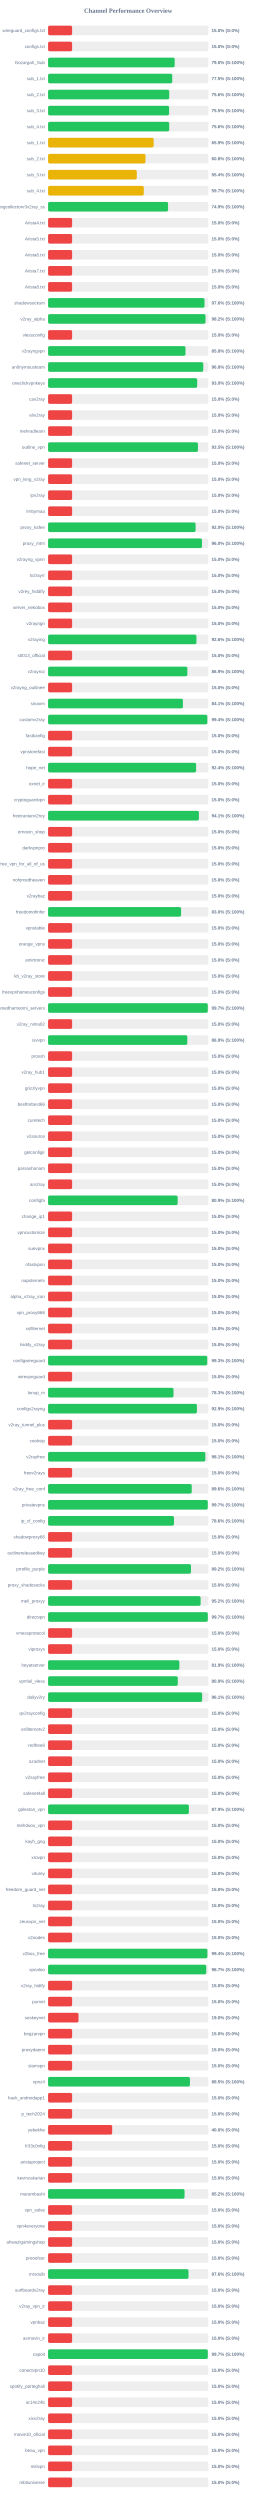
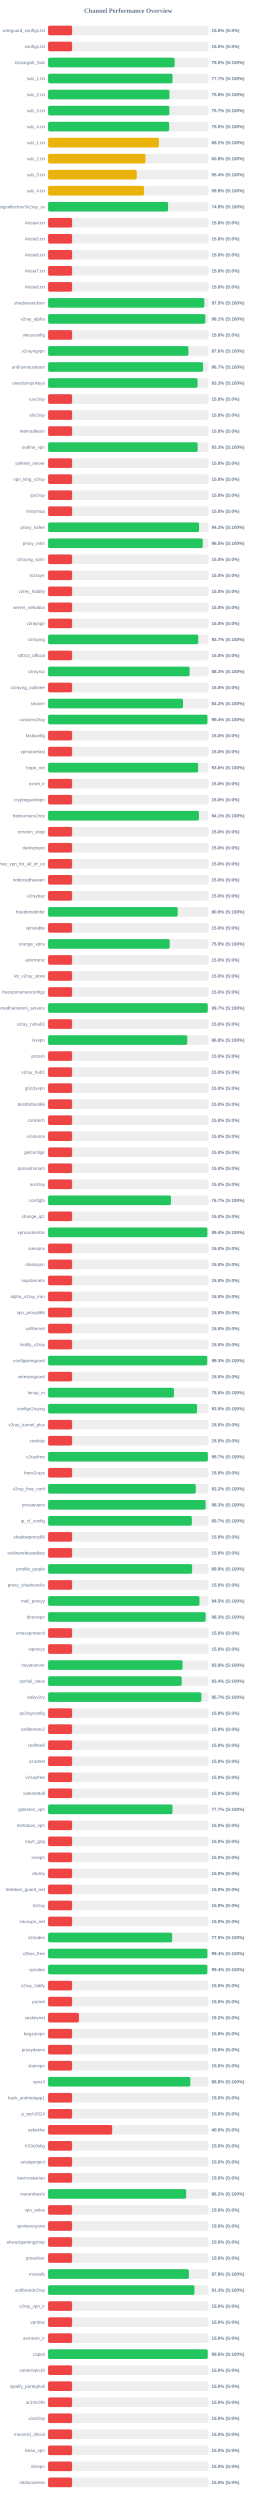
<svg xmlns="http://www.w3.org/2000/svg" width="800" height="7800" version="1.1">
  <style>
        .row { font: 14px Arial; fill: #64748b; }
        .score { font: bold 14px Arial; fill: #64748b; }
    </style>
  <text x="400" y="40" text-anchor="middle" font-size="20px" font-weight="bold" fill="#64748b">Channel Performance Overview</text>
  <rect x="150" y="80" width="500" height="30" fill="#eee" rx="5" />
  <rect x="150" y="80" width="75.0" height="30" fill="#ef4444" rx="5" />
  <text x="140" y="100" text-anchor="end" class="row">wireguard_configs.txt</text>
  <text x="660" y="100" text-anchor="start" class="score">15.0% (S:0%)</text>
  <rect x="150" y="130" width="500" height="30" fill="#eee" rx="5" />
  <rect x="150" y="130" width="75.0" height="30" fill="#ef4444" rx="5" />
  <text x="140" y="150" text-anchor="end" class="row">configs.txt</text>
  <text x="660" y="150" text-anchor="start" class="score">15.0% (S:0%)</text>
  <rect x="150" y="180" width="500" height="30" fill="#eee" rx="5" />
-   <rect x="150" y="180" width="395.05" height="30" fill="#22c55e" rx="5" />
+   <rect x="150" y="180" width="394.8" height="30" fill="#22c55e" rx="5" />
  <text x="140" y="200" text-anchor="end" class="row">Gozargah_Sub</text>
  <text x="660" y="200" text-anchor="start" class="score">79.0% (S:100%)</text>
  <rect x="150" y="230" width="500" height="30" fill="#eee" rx="5" />
-   <rect x="150" y="230" width="387.4" height="30" fill="#22c55e" rx="5" />
+   <rect x="150" y="230" width="388.35" height="30" fill="#22c55e" rx="5" />
  <text x="140" y="250" text-anchor="end" class="row">sub_1.txt</text>
-   <text x="660" y="250" text-anchor="start" class="score">77.5% (S:100%)</text>
+   <text x="660" y="250" text-anchor="start" class="score">77.7% (S:100%)</text>
  <rect x="150" y="280" width="500" height="30" fill="#eee" rx="5" />
-   <rect x="150" y="280" width="378.0" height="30" fill="#22c55e" rx="5" />
+   <rect x="150" y="280" width="378.75" height="30" fill="#22c55e" rx="5" />
  <text x="140" y="300" text-anchor="end" class="row">sub_2.txt</text>
-   <text x="660" y="300" text-anchor="start" class="score">75.6% (S:100%)</text>
+   <text x="660" y="300" text-anchor="start" class="score">75.8% (S:100%)</text>
  <rect x="150" y="330" width="500" height="30" fill="#eee" rx="5" />
-   <rect x="150" y="330" width="377.6" height="30" fill="#22c55e" rx="5" />
+   <rect x="150" y="330" width="378.45" height="30" fill="#22c55e" rx="5" />
  <text x="140" y="350" text-anchor="end" class="row">sub_3.txt</text>
-   <text x="660" y="350" text-anchor="start" class="score">75.5% (S:100%)</text>
+   <text x="660" y="350" text-anchor="start" class="score">75.7% (S:100%)</text>
  <rect x="150" y="380" width="500" height="30" fill="#eee" rx="5" />
-   <rect x="150" y="380" width="377.9" height="30" fill="#22c55e" rx="5" />
+   <rect x="150" y="380" width="377.7" height="30" fill="#22c55e" rx="5" />
  <text x="140" y="400" text-anchor="end" class="row">sub_4.txt</text>
-   <text x="660" y="400" text-anchor="start" class="score">75.6% (S:100%)</text>
+   <text x="660" y="400" text-anchor="start" class="score">75.5% (S:100%)</text>
  <rect x="150" y="430" width="500" height="30" fill="#eee" rx="5" />
-   <rect x="150" y="430" width="329.45" height="30" fill="#eab308" rx="5" />
+   <rect x="150" y="430" width="345.8" height="30" fill="#eab308" rx="5" />
  <text x="140" y="450" text-anchor="end" class="row">sub_1.txt</text>
-   <text x="660" y="450" text-anchor="start" class="score">65.9% (S:100%)</text>
+   <text x="660" y="450" text-anchor="start" class="score">69.2% (S:100%)</text>
  <rect x="150" y="480" width="500" height="30" fill="#eee" rx="5" />
  <rect x="150" y="480" width="304.0" height="30" fill="#eab308" rx="5" />
  <text x="140" y="500" text-anchor="end" class="row">sub_2.txt</text>
  <text x="660" y="500" text-anchor="start" class="score">60.8% (S:100%)</text>
  <rect x="150" y="530" width="500" height="30" fill="#eee" rx="5" />
  <rect x="150" y="530" width="276.75" height="30" fill="#eab308" rx="5" />
  <text x="140" y="550" text-anchor="end" class="row">sub_3.txt</text>
  <text x="660" y="550" text-anchor="start" class="score">55.4% (S:100%)</text>
  <rect x="150" y="580" width="500" height="30" fill="#eee" rx="5" />
-   <rect x="150" y="580" width="298.65" height="30" fill="#eab308" rx="5" />
+   <rect x="150" y="580" width="299.35" height="30" fill="#eab308" rx="5" />
  <text x="140" y="600" text-anchor="end" class="row">sub_4.txt</text>
-   <text x="660" y="600" text-anchor="start" class="score">59.7% (S:100%)</text>
+   <text x="660" y="600" text-anchor="start" class="score">59.9% (S:100%)</text>
  <rect x="150" y="630" width="500" height="30" fill="#eee" rx="5" />
  <rect x="150" y="630" width="374.35" height="30" fill="#22c55e" rx="5" />
  <text x="140" y="650" text-anchor="end" class="row">kayhgngcollectorv3v2ray_ss</text>
  <text x="660" y="650" text-anchor="start" class="score">74.9% (S:100%)</text>
  <rect x="150" y="680" width="500" height="30" fill="#eee" rx="5" />
  <rect x="150" y="680" width="75.0" height="30" fill="#ef4444" rx="5" />
  <text x="140" y="700" text-anchor="end" class="row">Arista4.txt</text>
  <text x="660" y="700" text-anchor="start" class="score">15.0% (S:0%)</text>
  <rect x="150" y="730" width="500" height="30" fill="#eee" rx="5" />
  <rect x="150" y="730" width="75.0" height="30" fill="#ef4444" rx="5" />
  <text x="140" y="750" text-anchor="end" class="row">Arista5.txt</text>
  <text x="660" y="750" text-anchor="start" class="score">15.0% (S:0%)</text>
  <rect x="150" y="780" width="500" height="30" fill="#eee" rx="5" />
  <rect x="150" y="780" width="75.0" height="30" fill="#ef4444" rx="5" />
  <text x="140" y="800" text-anchor="end" class="row">Arista6.txt</text>
  <text x="660" y="800" text-anchor="start" class="score">15.0% (S:0%)</text>
  <rect x="150" y="830" width="500" height="30" fill="#eee" rx="5" />
  <rect x="150" y="830" width="75.0" height="30" fill="#ef4444" rx="5" />
  <text x="140" y="850" text-anchor="end" class="row">Arista7.txt</text>
  <text x="660" y="850" text-anchor="start" class="score">15.0% (S:0%)</text>
  <rect x="150" y="880" width="500" height="30" fill="#eee" rx="5" />
  <rect x="150" y="880" width="75.0" height="30" fill="#ef4444" rx="5" />
  <text x="140" y="900" text-anchor="end" class="row">Arista8.txt</text>
  <text x="660" y="900" text-anchor="start" class="score">15.0% (S:0%)</text>
  <rect x="150" y="930" width="500" height="30" fill="#eee" rx="5" />
-   <rect x="150" y="930" width="488.1" height="30" fill="#22c55e" rx="5" />
+   <rect x="150" y="930" width="487.45" height="30" fill="#22c55e" rx="5" />
  <text x="140" y="950" text-anchor="end" class="row">shadowsocksm</text>
-   <text x="660" y="950" text-anchor="start" class="score">97.6% (S:100%)</text>
+   <text x="660" y="950" text-anchor="start" class="score">97.5% (S:100%)</text>
  <rect x="150" y="980" width="500" height="30" fill="#eee" rx="5" />
-   <rect x="150" y="980" width="491.25" height="30" fill="#22c55e" rx="5" />
+   <rect x="150" y="980" width="490.65" height="30" fill="#22c55e" rx="5" />
  <text x="140" y="1000" text-anchor="end" class="row">v2ray_alpha</text>
-   <text x="660" y="1000" text-anchor="start" class="score">98.2% (S:100%)</text>
+   <text x="660" y="1000" text-anchor="start" class="score">98.1% (S:100%)</text>
  <rect x="150" y="1030" width="500" height="30" fill="#eee" rx="5" />
  <rect x="150" y="1030" width="75.0" height="30" fill="#ef4444" rx="5" />
  <text x="140" y="1050" text-anchor="end" class="row">vlessconfig</text>
  <text x="660" y="1050" text-anchor="start" class="score">15.0% (S:0%)</text>
  <rect x="150" y="1080" width="500" height="30" fill="#eee" rx="5" />
-   <rect x="150" y="1080" width="428.75" height="30" fill="#22c55e" rx="5" />
+   <rect x="150" y="1080" width="437.9" height="30" fill="#22c55e" rx="5" />
  <text x="140" y="1100" text-anchor="end" class="row">v2rayngvpn</text>
-   <text x="660" y="1100" text-anchor="start" class="score">85.8% (S:100%)</text>
+   <text x="660" y="1100" text-anchor="start" class="score">87.6% (S:100%)</text>
  <rect x="150" y="1130" width="500" height="30" fill="#eee" rx="5" />
-   <rect x="150" y="1130" width="484.15" height="30" fill="#22c55e" rx="5" />
+   <rect x="150" y="1130" width="483.6" height="30" fill="#22c55e" rx="5" />
  <text x="140" y="1150" text-anchor="end" class="row">an0nymousteam</text>
-   <text x="660" y="1150" text-anchor="start" class="score">96.8% (S:100%)</text>
+   <text x="660" y="1150" text-anchor="start" class="score">96.7% (S:100%)</text>
  <rect x="150" y="1180" width="500" height="30" fill="#eee" rx="5" />
-   <rect x="150" y="1180" width="465.25" height="30" fill="#22c55e" rx="5" />
+   <rect x="150" y="1180" width="466.35" height="30" fill="#22c55e" rx="5" />
  <text x="140" y="1200" text-anchor="end" class="row">oneclickvpnkeys</text>
-   <text x="660" y="1200" text-anchor="start" class="score">93.0% (S:100%)</text>
+   <text x="660" y="1200" text-anchor="start" class="score">93.3% (S:100%)</text>
  <rect x="150" y="1230" width="500" height="30" fill="#eee" rx="5" />
  <rect x="150" y="1230" width="75.0" height="30" fill="#ef4444" rx="5" />
  <text x="140" y="1250" text-anchor="end" class="row">cav2ray</text>
  <text x="660" y="1250" text-anchor="start" class="score">15.0% (S:0%)</text>
  <rect x="150" y="1280" width="500" height="30" fill="#eee" rx="5" />
  <rect x="150" y="1280" width="75.0" height="30" fill="#ef4444" rx="5" />
  <text x="140" y="1300" text-anchor="end" class="row">eliv2ray</text>
  <text x="660" y="1300" text-anchor="start" class="score">15.0% (S:0%)</text>
  <rect x="150" y="1330" width="500" height="30" fill="#eee" rx="5" />
  <rect x="150" y="1330" width="75.0" height="30" fill="#ef4444" rx="5" />
  <text x="140" y="1350" text-anchor="end" class="row">mehradlearn</text>
  <text x="660" y="1350" text-anchor="start" class="score">15.0% (S:0%)</text>
  <rect x="150" y="1380" width="500" height="30" fill="#eee" rx="5" />
-   <rect x="150" y="1380" width="467.6" height="30" fill="#22c55e" rx="5" />
+   <rect x="150" y="1380" width="466.6" height="30" fill="#22c55e" rx="5" />
  <text x="140" y="1400" text-anchor="end" class="row">outline_vpn</text>
-   <text x="660" y="1400" text-anchor="start" class="score">93.5% (S:100%)</text>
+   <text x="660" y="1400" text-anchor="start" class="score">93.3% (S:100%)</text>
  <rect x="150" y="1430" width="500" height="30" fill="#eee" rx="5" />
  <rect x="150" y="1430" width="75.0" height="30" fill="#ef4444" rx="5" />
  <text x="140" y="1450" text-anchor="end" class="row">safenet_server</text>
  <text x="660" y="1450" text-anchor="start" class="score">15.0% (S:0%)</text>
  <rect x="150" y="1480" width="500" height="30" fill="#eee" rx="5" />
  <rect x="150" y="1480" width="75.0" height="30" fill="#ef4444" rx="5" />
  <text x="140" y="1500" text-anchor="end" class="row">vpn_king_v2ray</text>
  <text x="660" y="1500" text-anchor="start" class="score">15.0% (S:0%)</text>
  <rect x="150" y="1530" width="500" height="30" fill="#eee" rx="5" />
  <rect x="150" y="1530" width="75.0" height="30" fill="#ef4444" rx="5" />
  <text x="140" y="1550" text-anchor="end" class="row">ipv2ray</text>
  <text x="660" y="1550" text-anchor="start" class="score">15.0% (S:0%)</text>
  <rect x="150" y="1580" width="500" height="30" fill="#eee" rx="5" />
  <rect x="150" y="1580" width="75.0" height="30" fill="#ef4444" rx="5" />
  <text x="140" y="1600" text-anchor="end" class="row">lrnbymaa</text>
  <text x="660" y="1600" text-anchor="start" class="score">15.0% (S:0%)</text>
  <rect x="150" y="1630" width="500" height="30" fill="#eee" rx="5" />
-   <rect x="150" y="1630" width="460.25" height="30" fill="#22c55e" rx="5" />
+   <rect x="150" y="1630" width="471.1" height="30" fill="#22c55e" rx="5" />
  <text x="140" y="1650" text-anchor="end" class="row">proxy_kafee</text>
-   <text x="660" y="1650" text-anchor="start" class="score">92.0% (S:100%)</text>
+   <text x="660" y="1650" text-anchor="start" class="score">94.2% (S:100%)</text>
  <rect x="150" y="1680" width="500" height="30" fill="#eee" rx="5" />
-   <rect x="150" y="1680" width="480.2" height="30" fill="#22c55e" rx="5" />
+   <rect x="150" y="1680" width="482.7" height="30" fill="#22c55e" rx="5" />
  <text x="140" y="1700" text-anchor="end" class="row">proxy_mtm</text>
-   <text x="660" y="1700" text-anchor="start" class="score">96.0% (S:100%)</text>
+   <text x="660" y="1700" text-anchor="start" class="score">96.5% (S:100%)</text>
  <rect x="150" y="1730" width="500" height="30" fill="#eee" rx="5" />
  <rect x="150" y="1730" width="75.0" height="30" fill="#ef4444" rx="5" />
  <text x="140" y="1750" text-anchor="end" class="row">v2rayng_vpnn</text>
  <text x="660" y="1750" text-anchor="start" class="score">15.0% (S:0%)</text>
  <rect x="150" y="1780" width="500" height="30" fill="#eee" rx="5" />
  <rect x="150" y="1780" width="75.0" height="30" fill="#ef4444" rx="5" />
  <text x="140" y="1800" text-anchor="end" class="row">tv2rayrr</text>
  <text x="660" y="1800" text-anchor="start" class="score">15.0% (S:0%)</text>
  <rect x="150" y="1830" width="500" height="30" fill="#eee" rx="5" />
  <rect x="150" y="1830" width="75.0" height="30" fill="#ef4444" rx="5" />
  <text x="140" y="1850" text-anchor="end" class="row">v2rey_hiddify</text>
  <text x="660" y="1850" text-anchor="start" class="score">15.0% (S:0%)</text>
  <rect x="150" y="1880" width="500" height="30" fill="#eee" rx="5" />
  <rect x="150" y="1880" width="75.0" height="30" fill="#ef4444" rx="5" />
  <text x="140" y="1900" text-anchor="end" class="row">server_nekobox</text>
  <text x="660" y="1900" text-anchor="start" class="score">15.0% (S:0%)</text>
  <rect x="150" y="1930" width="500" height="30" fill="#eee" rx="5" />
  <rect x="150" y="1930" width="75.0" height="30" fill="#ef4444" rx="5" />
  <text x="140" y="1950" text-anchor="end" class="row">v2rayngn</text>
  <text x="660" y="1950" text-anchor="start" class="score">15.0% (S:0%)</text>
  <rect x="150" y="1980" width="500" height="30" fill="#eee" rx="5" />
-   <rect x="150" y="1980" width="462.9" height="30" fill="#22c55e" rx="5" />
+   <rect x="150" y="1980" width="468.6" height="30" fill="#22c55e" rx="5" />
  <text x="140" y="2000" text-anchor="end" class="row">v2raying</text>
-   <text x="660" y="2000" text-anchor="start" class="score">92.6% (S:100%)</text>
+   <text x="660" y="2000" text-anchor="start" class="score">93.7% (S:100%)</text>
  <rect x="150" y="2030" width="500" height="30" fill="#eee" rx="5" />
  <rect x="150" y="2030" width="75.0" height="30" fill="#ef4444" rx="5" />
  <text x="140" y="2050" text-anchor="end" class="row">s0013_official</text>
  <text x="660" y="2050" text-anchor="start" class="score">15.0% (S:0%)</text>
  <rect x="150" y="2080" width="500" height="30" fill="#eee" rx="5" />
-   <rect x="150" y="2080" width="434.6" height="30" fill="#22c55e" rx="5" />
+   <rect x="150" y="2080" width="441.65" height="30" fill="#22c55e" rx="5" />
  <text x="140" y="2100" text-anchor="end" class="row">v2rayroz</text>
-   <text x="660" y="2100" text-anchor="start" class="score">86.9% (S:100%)</text>
+   <text x="660" y="2100" text-anchor="start" class="score">88.3% (S:100%)</text>
  <rect x="150" y="2130" width="500" height="30" fill="#eee" rx="5" />
  <rect x="150" y="2130" width="75.0" height="30" fill="#ef4444" rx="5" />
  <text x="140" y="2150" text-anchor="end" class="row">v2rayng_outlinee</text>
  <text x="660" y="2150" text-anchor="start" class="score">15.0% (S:0%)</text>
  <rect x="150" y="2180" width="500" height="30" fill="#eee" rx="5" />
-   <rect x="150" y="2180" width="420.7" height="30" fill="#22c55e" rx="5" />
+   <rect x="150" y="2180" width="420.95" height="30" fill="#22c55e" rx="5" />
  <text x="140" y="2200" text-anchor="end" class="row">sinavm</text>
-   <text x="660" y="2200" text-anchor="start" class="score">84.1% (S:100%)</text>
+   <text x="660" y="2200" text-anchor="start" class="score">84.2% (S:100%)</text>
  <rect x="150" y="2230" width="500" height="30" fill="#eee" rx="5" />
-   <rect x="150" y="2230" width="496.85" height="30" fill="#22c55e" rx="5" />
+   <rect x="150" y="2230" width="497.05" height="30" fill="#22c55e" rx="5" />
  <text x="140" y="2250" text-anchor="end" class="row">customv2ray</text>
  <text x="660" y="2250" text-anchor="start" class="score">99.4% (S:100%)</text>
  <rect x="150" y="2280" width="500" height="30" fill="#eee" rx="5" />
  <rect x="150" y="2280" width="75.0" height="30" fill="#ef4444" rx="5" />
  <text x="140" y="2300" text-anchor="end" class="row">fastkanfig</text>
  <text x="660" y="2300" text-anchor="start" class="score">15.0% (S:0%)</text>
  <rect x="150" y="2330" width="500" height="30" fill="#eee" rx="5" />
  <rect x="150" y="2330" width="75.0" height="30" fill="#ef4444" rx="5" />
  <text x="140" y="2350" text-anchor="end" class="row">vpnstorefast</text>
  <text x="660" y="2350" text-anchor="start" class="score">15.0% (S:0%)</text>
  <rect x="150" y="2380" width="500" height="30" fill="#eee" rx="5" />
-   <rect x="150" y="2380" width="461.85" height="30" fill="#22c55e" rx="5" />
+   <rect x="150" y="2380" width="468.2" height="30" fill="#22c55e" rx="5" />
  <text x="140" y="2400" text-anchor="end" class="row">hope_net</text>
-   <text x="660" y="2400" text-anchor="start" class="score">92.4% (S:100%)</text>
+   <text x="660" y="2400" text-anchor="start" class="score">93.6% (S:100%)</text>
  <rect x="150" y="2430" width="500" height="30" fill="#eee" rx="5" />
  <rect x="150" y="2430" width="75.0" height="30" fill="#ef4444" rx="5" />
  <text x="140" y="2450" text-anchor="end" class="row">oxnet_ir</text>
  <text x="660" y="2450" text-anchor="start" class="score">15.0% (S:0%)</text>
  <rect x="150" y="2480" width="500" height="30" fill="#eee" rx="5" />
  <rect x="150" y="2480" width="75.0" height="30" fill="#ef4444" rx="5" />
  <text x="140" y="2500" text-anchor="end" class="row">cryptoguardvpn</text>
  <text x="660" y="2500" text-anchor="start" class="score">15.0% (S:0%)</text>
  <rect x="150" y="2530" width="500" height="30" fill="#eee" rx="5" />
  <rect x="150" y="2530" width="470.6" height="30" fill="#22c55e" rx="5" />
  <text x="140" y="2550" text-anchor="end" class="row">freeiranianv2rey</text>
  <text x="660" y="2550" text-anchor="start" class="score">94.1% (S:100%)</text>
  <rect x="150" y="2580" width="500" height="30" fill="#eee" rx="5" />
  <rect x="150" y="2580" width="75.0" height="30" fill="#ef4444" rx="5" />
  <text x="140" y="2600" text-anchor="end" class="row">ernoxin_shop</text>
  <text x="660" y="2600" text-anchor="start" class="score">15.0% (S:0%)</text>
  <rect x="150" y="2630" width="500" height="30" fill="#eee" rx="5" />
  <rect x="150" y="2630" width="75.0" height="30" fill="#ef4444" rx="5" />
  <text x="140" y="2650" text-anchor="end" class="row">darkvpnpro</text>
  <text x="660" y="2650" text-anchor="start" class="score">15.0% (S:0%)</text>
  <rect x="150" y="2680" width="500" height="30" fill="#eee" rx="5" />
  <rect x="150" y="2680" width="75.0" height="30" fill="#ef4444" rx="5" />
  <text x="140" y="2700" text-anchor="end" class="row">free_vpn_for_all_of_us</text>
  <text x="660" y="2700" text-anchor="start" class="score">15.0% (S:0%)</text>
  <rect x="150" y="2730" width="500" height="30" fill="#eee" rx="5" />
  <rect x="150" y="2730" width="75.0" height="30" fill="#ef4444" rx="5" />
  <text x="140" y="2750" text-anchor="end" class="row">noforcedheaven</text>
  <text x="660" y="2750" text-anchor="start" class="score">15.0% (S:0%)</text>
  <rect x="150" y="2780" width="500" height="30" fill="#eee" rx="5" />
  <rect x="150" y="2780" width="75.0" height="30" fill="#ef4444" rx="5" />
  <text x="140" y="2800" text-anchor="end" class="row">v2raybaz</text>
  <text x="660" y="2800" text-anchor="start" class="score">15.0% (S:0%)</text>
  <rect x="150" y="2830" width="500" height="30" fill="#eee" rx="5" />
-   <rect x="150" y="2830" width="414.9" height="30" fill="#22c55e" rx="5" />
+   <rect x="150" y="2830" width="404.4" height="30" fill="#22c55e" rx="5" />
  <text x="140" y="2850" text-anchor="end" class="row">freedomofinfor</text>
-   <text x="660" y="2850" text-anchor="start" class="score">83.0% (S:100%)</text>
+   <text x="660" y="2850" text-anchor="start" class="score">80.9% (S:100%)</text>
  <rect x="150" y="2880" width="500" height="30" fill="#eee" rx="5" />
  <rect x="150" y="2880" width="75.0" height="30" fill="#ef4444" rx="5" />
  <text x="140" y="2900" text-anchor="end" class="row">vpnstable</text>
  <text x="660" y="2900" text-anchor="start" class="score">15.0% (S:0%)</text>
  <rect x="150" y="2930" width="500" height="30" fill="#eee" rx="5" />
-   <rect x="150" y="2930" width="75.0" height="30" fill="#ef4444" rx="5" />
+   <rect x="150" y="2930" width="379.55" height="30" fill="#22c55e" rx="5" />
  <text x="140" y="2950" text-anchor="end" class="row">orange_vpns</text>
-   <text x="660" y="2950" text-anchor="start" class="score">15.0% (S:0%)</text>
+   <text x="660" y="2950" text-anchor="start" class="score">75.9% (S:100%)</text>
  <rect x="150" y="2980" width="500" height="30" fill="#eee" rx="5" />
  <rect x="150" y="2980" width="75.0" height="30" fill="#ef4444" rx="5" />
  <text x="140" y="3000" text-anchor="end" class="row">amirtronic</text>
  <text x="660" y="3000" text-anchor="start" class="score">15.0% (S:0%)</text>
  <rect x="150" y="3030" width="500" height="30" fill="#eee" rx="5" />
  <rect x="150" y="3030" width="75.0" height="30" fill="#ef4444" rx="5" />
  <text x="140" y="3050" text-anchor="end" class="row">kb_v2ray_store</text>
  <text x="660" y="3050" text-anchor="start" class="score">15.0% (S:0%)</text>
  <rect x="150" y="3080" width="500" height="30" fill="#eee" rx="5" />
  <rect x="150" y="3080" width="75.0" height="30" fill="#ef4444" rx="5" />
  <text x="140" y="3100" text-anchor="end" class="row">freevpnhomesconfigs</text>
  <text x="660" y="3100" text-anchor="start" class="score">15.0% (S:0%)</text>
  <rect x="150" y="3130" width="500" height="30" fill="#eee" rx="5" />
  <rect x="150" y="3130" width="498.3" height="30" fill="#22c55e" rx="5" />
  <text x="140" y="3150" text-anchor="end" class="row">ahmedhamoomi_servers</text>
  <text x="660" y="3150" text-anchor="start" class="score">99.7% (S:100%)</text>
  <rect x="150" y="3180" width="500" height="30" fill="#eee" rx="5" />
  <rect x="150" y="3180" width="75.0" height="30" fill="#ef4444" rx="5" />
  <text x="140" y="3200" text-anchor="end" class="row">v2ray_nima02</text>
  <text x="660" y="3200" text-anchor="start" class="score">15.0% (S:0%)</text>
  <rect x="150" y="3230" width="500" height="30" fill="#eee" rx="5" />
-   <rect x="150" y="3230" width="434.4" height="30" fill="#22c55e" rx="5" />
+   <rect x="150" y="3230" width="434.25" height="30" fill="#22c55e" rx="5" />
  <text x="140" y="3250" text-anchor="end" class="row">isvvpn</text>
-   <text x="660" y="3250" text-anchor="start" class="score">86.9% (S:100%)</text>
+   <text x="660" y="3250" text-anchor="start" class="score">86.8% (S:100%)</text>
  <rect x="150" y="3280" width="500" height="30" fill="#eee" rx="5" />
  <rect x="150" y="3280" width="75.0" height="30" fill="#ef4444" rx="5" />
  <text x="140" y="3300" text-anchor="end" class="row">prossh</text>
  <text x="660" y="3300" text-anchor="start" class="score">15.0% (S:0%)</text>
  <rect x="150" y="3330" width="500" height="30" fill="#eee" rx="5" />
  <rect x="150" y="3330" width="75.0" height="30" fill="#ef4444" rx="5" />
  <text x="140" y="3350" text-anchor="end" class="row">v2ray_hub1</text>
  <text x="660" y="3350" text-anchor="start" class="score">15.0% (S:0%)</text>
  <rect x="150" y="3380" width="500" height="30" fill="#eee" rx="5" />
  <rect x="150" y="3380" width="75.0" height="30" fill="#ef4444" rx="5" />
  <text x="140" y="3400" text-anchor="end" class="row">grizzlyvpn</text>
  <text x="660" y="3400" text-anchor="start" class="score">15.0% (S:0%)</text>
  <rect x="150" y="3430" width="500" height="30" fill="#eee" rx="5" />
  <rect x="150" y="3430" width="75.0" height="30" fill="#ef4444" rx="5" />
  <text x="140" y="3450" text-anchor="end" class="row">bestforbest66</text>
  <text x="660" y="3450" text-anchor="start" class="score">15.0% (S:0%)</text>
  <rect x="150" y="3480" width="500" height="30" fill="#eee" rx="5" />
  <rect x="150" y="3480" width="75.0" height="30" fill="#ef4444" rx="5" />
  <text x="140" y="3500" text-anchor="end" class="row">curetech</text>
  <text x="660" y="3500" text-anchor="start" class="score">15.0% (S:0%)</text>
  <rect x="150" y="3530" width="500" height="30" fill="#eee" rx="5" />
  <rect x="150" y="3530" width="75.0" height="30" fill="#ef4444" rx="5" />
  <text x="140" y="3550" text-anchor="end" class="row">v2source</text>
  <text x="660" y="3550" text-anchor="start" class="score">15.0% (S:0%)</text>
  <rect x="150" y="3580" width="500" height="30" fill="#eee" rx="5" />
  <rect x="150" y="3580" width="75.0" height="30" fill="#ef4444" rx="5" />
  <text x="140" y="3600" text-anchor="end" class="row">getconfigir</text>
  <text x="660" y="3600" text-anchor="start" class="score">15.0% (S:0%)</text>
  <rect x="150" y="3630" width="500" height="30" fill="#eee" rx="5" />
  <rect x="150" y="3630" width="75.0" height="30" fill="#ef4444" rx="5" />
  <text x="140" y="3650" text-anchor="end" class="row">parsashonam</text>
  <text x="660" y="3650" text-anchor="start" class="score">15.0% (S:0%)</text>
  <rect x="150" y="3680" width="500" height="30" fill="#eee" rx="5" />
  <rect x="150" y="3680" width="75.0" height="30" fill="#ef4444" rx="5" />
  <text x="140" y="3700" text-anchor="end" class="row">arv2ray</text>
  <text x="660" y="3700" text-anchor="start" class="score">15.0% (S:0%)</text>
  <rect x="150" y="3730" width="500" height="30" fill="#eee" rx="5" />
-   <rect x="150" y="3730" width="404.3" height="30" fill="#22c55e" rx="5" />
+   <rect x="150" y="3730" width="383.35" height="30" fill="#22c55e" rx="5" />
  <text x="140" y="3750" text-anchor="end" class="row">configfa</text>
-   <text x="660" y="3750" text-anchor="start" class="score">80.9% (S:100%)</text>
+   <text x="660" y="3750" text-anchor="start" class="score">76.7% (S:100%)</text>
  <rect x="150" y="3780" width="500" height="30" fill="#eee" rx="5" />
  <rect x="150" y="3780" width="75.0" height="30" fill="#ef4444" rx="5" />
  <text x="140" y="3800" text-anchor="end" class="row">change_ip1</text>
  <text x="660" y="3800" text-anchor="start" class="score">15.0% (S:0%)</text>
  <rect x="150" y="3830" width="500" height="30" fill="#eee" rx="5" />
-   <rect x="150" y="3830" width="75.0" height="30" fill="#ef4444" rx="5" />
+   <rect x="150" y="3830" width="496.95" height="30" fill="#22c55e" rx="5" />
  <text x="140" y="3850" text-anchor="end" class="row">vpncustomize</text>
-   <text x="660" y="3850" text-anchor="start" class="score">15.0% (S:0%)</text>
+   <text x="660" y="3850" text-anchor="start" class="score">99.4% (S:100%)</text>
  <rect x="150" y="3880" width="500" height="30" fill="#eee" rx="5" />
  <rect x="150" y="3880" width="75.0" height="30" fill="#ef4444" rx="5" />
  <text x="140" y="3900" text-anchor="end" class="row">suevpnx</text>
  <text x="660" y="3900" text-anchor="start" class="score">15.0% (S:0%)</text>
  <rect x="150" y="3930" width="500" height="30" fill="#eee" rx="5" />
  <rect x="150" y="3930" width="75.0" height="30" fill="#ef4444" rx="5" />
  <text x="140" y="3950" text-anchor="end" class="row">nfastvpnn</text>
  <text x="660" y="3950" text-anchor="start" class="score">15.0% (S:0%)</text>
  <rect x="150" y="3980" width="500" height="30" fill="#eee" rx="5" />
  <rect x="150" y="3980" width="75.0" height="30" fill="#ef4444" rx="5" />
  <text x="140" y="4000" text-anchor="end" class="row">napsternetv</text>
  <text x="660" y="4000" text-anchor="start" class="score">15.0% (S:0%)</text>
  <rect x="150" y="4030" width="500" height="30" fill="#eee" rx="5" />
  <rect x="150" y="4030" width="75.0" height="30" fill="#ef4444" rx="5" />
  <text x="140" y="4050" text-anchor="end" class="row">alpha_v2ray_iran</text>
  <text x="660" y="4050" text-anchor="start" class="score">15.0% (S:0%)</text>
  <rect x="150" y="4080" width="500" height="30" fill="#eee" rx="5" />
  <rect x="150" y="4080" width="75.0" height="30" fill="#ef4444" rx="5" />
  <text x="140" y="4100" text-anchor="end" class="row">vpn_proxy666</text>
  <text x="660" y="4100" text-anchor="start" class="score">15.0% (S:0%)</text>
  <rect x="150" y="4130" width="500" height="30" fill="#eee" rx="5" />
  <rect x="150" y="4130" width="75.0" height="30" fill="#ef4444" rx="5" />
  <text x="140" y="4150" text-anchor="end" class="row">xsfilternet</text>
  <text x="660" y="4150" text-anchor="start" class="score">15.0% (S:0%)</text>
  <rect x="150" y="4180" width="500" height="30" fill="#eee" rx="5" />
  <rect x="150" y="4180" width="75.0" height="30" fill="#ef4444" rx="5" />
  <text x="140" y="4200" text-anchor="end" class="row">hiidify_v2ray</text>
  <text x="660" y="4200" text-anchor="start" class="score">15.0% (S:0%)</text>
  <rect x="150" y="4230" width="500" height="30" fill="#eee" rx="5" />
-   <rect x="150" y="4230" width="496.6" height="30" fill="#22c55e" rx="5" />
+   <rect x="150" y="4230" width="496.5" height="30" fill="#22c55e" rx="5" />
  <text x="140" y="4250" text-anchor="end" class="row">configwireguard</text>
  <text x="660" y="4250" text-anchor="start" class="score">99.3% (S:100%)</text>
  <rect x="150" y="4280" width="500" height="30" fill="#eee" rx="5" />
  <rect x="150" y="4280" width="75.0" height="30" fill="#ef4444" rx="5" />
  <text x="140" y="4300" text-anchor="end" class="row">wirevpnguard</text>
  <text x="660" y="4300" text-anchor="start" class="score">15.0% (S:0%)</text>
  <rect x="150" y="4330" width="500" height="30" fill="#eee" rx="5" />
-   <rect x="150" y="4330" width="391.4" height="30" fill="#22c55e" rx="5" />
+   <rect x="150" y="4330" width="392.85" height="30" fill="#22c55e" rx="5" />
  <text x="140" y="4350" text-anchor="end" class="row">lonup_m</text>
-   <text x="660" y="4350" text-anchor="start" class="score">78.3% (S:100%)</text>
+   <text x="660" y="4350" text-anchor="start" class="score">78.6% (S:100%)</text>
  <rect x="150" y="4380" width="500" height="30" fill="#eee" rx="5" />
-   <rect x="150" y="4380" width="464.35" height="30" fill="#22c55e" rx="5" />
+   <rect x="150" y="4380" width="464.9" height="30" fill="#22c55e" rx="5" />
  <text x="140" y="4400" text-anchor="end" class="row">configv2rayng</text>
-   <text x="660" y="4400" text-anchor="start" class="score">92.9% (S:100%)</text>
+   <text x="660" y="4400" text-anchor="start" class="score">93.0% (S:100%)</text>
  <rect x="150" y="4430" width="500" height="30" fill="#eee" rx="5" />
  <rect x="150" y="4430" width="75.0" height="30" fill="#ef4444" rx="5" />
  <text x="140" y="4450" text-anchor="end" class="row">v2ray_tunnel_plus</text>
  <text x="660" y="4450" text-anchor="start" class="score">15.0% (S:0%)</text>
  <rect x="150" y="4480" width="500" height="30" fill="#eee" rx="5" />
  <rect x="150" y="4480" width="75.0" height="30" fill="#ef4444" rx="5" />
  <text x="140" y="4500" text-anchor="end" class="row">cookvip</text>
  <text x="660" y="4500" text-anchor="start" class="score">15.0% (S:0%)</text>
  <rect x="150" y="4530" width="500" height="30" fill="#eee" rx="5" />
-   <rect x="150" y="4530" width="490.65" height="30" fill="#22c55e" rx="5" />
+   <rect x="150" y="4530" width="498.5" height="30" fill="#22c55e" rx="5" />
  <text x="140" y="4550" text-anchor="end" class="row">v2rayfree</text>
-   <text x="660" y="4550" text-anchor="start" class="score">98.1% (S:100%)</text>
+   <text x="660" y="4550" text-anchor="start" class="score">99.7% (S:100%)</text>
  <rect x="150" y="4580" width="500" height="30" fill="#eee" rx="5" />
  <rect x="150" y="4580" width="75.0" height="30" fill="#ef4444" rx="5" />
  <text x="140" y="4600" text-anchor="end" class="row">freev2rays</text>
  <text x="660" y="4600" text-anchor="start" class="score">15.0% (S:0%)</text>
  <rect x="150" y="4630" width="500" height="30" fill="#eee" rx="5" />
-   <rect x="150" y="4630" width="448.2" height="30" fill="#22c55e" rx="5" />
+   <rect x="150" y="4630" width="460.85" height="30" fill="#22c55e" rx="5" />
  <text x="140" y="4650" text-anchor="end" class="row">v2ray_free_conf</text>
-   <text x="660" y="4650" text-anchor="start" class="score">89.6% (S:100%)</text>
+   <text x="660" y="4650" text-anchor="start" class="score">92.2% (S:100%)</text>
  <rect x="150" y="4680" width="500" height="30" fill="#eee" rx="5" />
-   <rect x="150" y="4680" width="498.25" height="30" fill="#22c55e" rx="5" />
+   <rect x="150" y="4680" width="491.45" height="30" fill="#22c55e" rx="5" />
  <text x="140" y="4700" text-anchor="end" class="row">privatevpns</text>
-   <text x="660" y="4700" text-anchor="start" class="score">99.7% (S:100%)</text>
+   <text x="660" y="4700" text-anchor="start" class="score">98.3% (S:100%)</text>
  <rect x="150" y="4730" width="500" height="30" fill="#eee" rx="5" />
-   <rect x="150" y="4730" width="392.9" height="30" fill="#22c55e" rx="5" />
+   <rect x="150" y="4730" width="448.6" height="30" fill="#22c55e" rx="5" />
  <text x="140" y="4750" text-anchor="end" class="row">ip_cf_config</text>
-   <text x="660" y="4750" text-anchor="start" class="score">78.6% (S:100%)</text>
+   <text x="660" y="4750" text-anchor="start" class="score">89.7% (S:100%)</text>
  <rect x="150" y="4780" width="500" height="30" fill="#eee" rx="5" />
  <rect x="150" y="4780" width="75.0" height="30" fill="#ef4444" rx="5" />
  <text x="140" y="4800" text-anchor="end" class="row">shadowproxy66</text>
  <text x="660" y="4800" text-anchor="start" class="score">15.0% (S:0%)</text>
  <rect x="150" y="4830" width="500" height="30" fill="#eee" rx="5" />
  <rect x="150" y="4830" width="75.0" height="30" fill="#ef4444" rx="5" />
  <text x="140" y="4850" text-anchor="end" class="row">outlinereleasedkey</text>
  <text x="660" y="4850" text-anchor="start" class="score">15.0% (S:0%)</text>
  <rect x="150" y="4880" width="500" height="30" fill="#eee" rx="5" />
-   <rect x="150" y="4880" width="445.85" height="30" fill="#22c55e" rx="5" />
+   <rect x="150" y="4880" width="449.55" height="30" fill="#22c55e" rx="5" />
  <text x="140" y="4900" text-anchor="end" class="row">prrofile_purple</text>
-   <text x="660" y="4900" text-anchor="start" class="score">89.2% (S:100%)</text>
+   <text x="660" y="4900" text-anchor="start" class="score">89.9% (S:100%)</text>
  <rect x="150" y="4930" width="500" height="30" fill="#eee" rx="5" />
  <rect x="150" y="4930" width="75.0" height="30" fill="#ef4444" rx="5" />
  <text x="140" y="4950" text-anchor="end" class="row">proxy_shadosocks</text>
  <text x="660" y="4950" text-anchor="start" class="score">15.0% (S:0%)</text>
  <rect x="150" y="4980" width="500" height="30" fill="#eee" rx="5" />
-   <rect x="150" y="4980" width="475.9" height="30" fill="#22c55e" rx="5" />
+   <rect x="150" y="4980" width="472.45" height="30" fill="#22c55e" rx="5" />
  <text x="140" y="5000" text-anchor="end" class="row">meli_proxyy</text>
-   <text x="660" y="5000" text-anchor="start" class="score">95.2% (S:100%)</text>
+   <text x="660" y="5000" text-anchor="start" class="score">94.5% (S:100%)</text>
  <rect x="150" y="5030" width="500" height="30" fill="#eee" rx="5" />
-   <rect x="150" y="5030" width="498.4" height="30" fill="#22c55e" rx="5" />
+   <rect x="150" y="5030" width="491.55" height="30" fill="#22c55e" rx="5" />
  <text x="140" y="5050" text-anchor="end" class="row">directvpn</text>
-   <text x="660" y="5050" text-anchor="start" class="score">99.7% (S:100%)</text>
+   <text x="660" y="5050" text-anchor="start" class="score">98.3% (S:100%)</text>
  <rect x="150" y="5080" width="500" height="30" fill="#eee" rx="5" />
  <rect x="150" y="5080" width="75.0" height="30" fill="#ef4444" rx="5" />
  <text x="140" y="5100" text-anchor="end" class="row">vmessprotocol</text>
  <text x="660" y="5100" text-anchor="start" class="score">15.0% (S:0%)</text>
  <rect x="150" y="5130" width="500" height="30" fill="#eee" rx="5" />
  <rect x="150" y="5130" width="75.0" height="30" fill="#ef4444" rx="5" />
  <text x="140" y="5150" text-anchor="end" class="row">viproxys</text>
  <text x="660" y="5150" text-anchor="start" class="score">15.0% (S:0%)</text>
  <rect x="150" y="5180" width="500" height="30" fill="#eee" rx="5" />
-   <rect x="150" y="5180" width="409.6" height="30" fill="#22c55e" rx="5" />
+   <rect x="150" y="5180" width="419.55" height="30" fill="#22c55e" rx="5" />
  <text x="140" y="5200" text-anchor="end" class="row">heyatserver</text>
-   <text x="660" y="5200" text-anchor="start" class="score">81.9% (S:100%)</text>
+   <text x="660" y="5200" text-anchor="start" class="score">83.9% (S:100%)</text>
  <rect x="150" y="5230" width="500" height="30" fill="#eee" rx="5" />
-   <rect x="150" y="5230" width="404.65" height="30" fill="#22c55e" rx="5" />
+   <rect x="150" y="5230" width="417.0" height="30" fill="#22c55e" rx="5" />
  <text x="140" y="5250" text-anchor="end" class="row">vpnfail_vless</text>
-   <text x="660" y="5250" text-anchor="start" class="score">80.9% (S:100%)</text>
+   <text x="660" y="5250" text-anchor="start" class="score">83.4% (S:100%)</text>
  <rect x="150" y="5280" width="500" height="30" fill="#eee" rx="5" />
-   <rect x="150" y="5280" width="480.65" height="30" fill="#22c55e" rx="5" />
+   <rect x="150" y="5280" width="478.35" height="30" fill="#22c55e" rx="5" />
  <text x="140" y="5300" text-anchor="end" class="row">dailyv2ry</text>
-   <text x="660" y="5300" text-anchor="start" class="score">96.1% (S:100%)</text>
+   <text x="660" y="5300" text-anchor="start" class="score">95.7% (S:100%)</text>
  <rect x="150" y="5330" width="500" height="30" fill="#eee" rx="5" />
  <rect x="150" y="5330" width="75.0" height="30" fill="#ef4444" rx="5" />
  <text x="140" y="5350" text-anchor="end" class="row">qv2rayconfig</text>
  <text x="660" y="5350" text-anchor="start" class="score">15.0% (S:0%)</text>
  <rect x="150" y="5380" width="500" height="30" fill="#eee" rx="5" />
  <rect x="150" y="5380" width="75.0" height="30" fill="#ef4444" rx="5" />
  <text x="140" y="5400" text-anchor="end" class="row">xsfilternetv2</text>
  <text x="660" y="5400" text-anchor="start" class="score">15.0% (S:0%)</text>
  <rect x="150" y="5430" width="500" height="30" fill="#eee" rx="5" />
  <rect x="150" y="5430" width="75.0" height="30" fill="#ef4444" rx="5" />
  <text x="140" y="5450" text-anchor="end" class="row">redfree8</text>
  <text x="660" y="5450" text-anchor="start" class="score">15.0% (S:0%)</text>
  <rect x="150" y="5480" width="500" height="30" fill="#eee" rx="5" />
  <rect x="150" y="5480" width="75.0" height="30" fill="#ef4444" rx="5" />
  <text x="140" y="5500" text-anchor="end" class="row">azadnet</text>
  <text x="660" y="5500" text-anchor="start" class="score">15.0% (S:0%)</text>
  <rect x="150" y="5530" width="500" height="30" fill="#eee" rx="5" />
  <rect x="150" y="5530" width="75.0" height="30" fill="#ef4444" rx="5" />
  <text x="140" y="5550" text-anchor="end" class="row">v2sayfree</text>
  <text x="660" y="5550" text-anchor="start" class="score">15.0% (S:0%)</text>
  <rect x="150" y="5580" width="500" height="30" fill="#eee" rx="5" />
  <rect x="150" y="5580" width="75.0" height="30" fill="#ef4444" rx="5" />
  <text x="140" y="5600" text-anchor="end" class="row">safenet4all</text>
  <text x="660" y="5600" text-anchor="start" class="score">15.0% (S:0%)</text>
  <rect x="150" y="5630" width="500" height="30" fill="#eee" rx="5" />
-   <rect x="150" y="5630" width="439.3" height="30" fill="#22c55e" rx="5" />
+   <rect x="150" y="5630" width="388.25" height="30" fill="#22c55e" rx="5" />
  <text x="140" y="5650" text-anchor="end" class="row">golestan_vpn</text>
-   <text x="660" y="5650" text-anchor="start" class="score">87.9% (S:100%)</text>
+   <text x="660" y="5650" text-anchor="start" class="score">77.7% (S:100%)</text>
  <rect x="150" y="5680" width="500" height="30" fill="#eee" rx="5" />
  <rect x="150" y="5680" width="75.0" height="30" fill="#ef4444" rx="5" />
  <text x="140" y="5700" text-anchor="end" class="row">mehduox_vpn</text>
  <text x="660" y="5700" text-anchor="start" class="score">15.0% (S:0%)</text>
  <rect x="150" y="5730" width="500" height="30" fill="#eee" rx="5" />
  <rect x="150" y="5730" width="75.0" height="30" fill="#ef4444" rx="5" />
  <text x="140" y="5750" text-anchor="end" class="row">kayh_gng</text>
  <text x="660" y="5750" text-anchor="start" class="score">15.0% (S:0%)</text>
  <rect x="150" y="5780" width="500" height="30" fill="#eee" rx="5" />
  <rect x="150" y="5780" width="75.0" height="30" fill="#ef4444" rx="5" />
  <text x="140" y="5800" text-anchor="end" class="row">xrovpn</text>
  <text x="660" y="5800" text-anchor="start" class="score">15.0% (S:0%)</text>
  <rect x="150" y="5830" width="500" height="30" fill="#eee" rx="5" />
  <rect x="150" y="5830" width="75.0" height="30" fill="#ef4444" rx="5" />
  <text x="140" y="5850" text-anchor="end" class="row">viturey</text>
  <text x="660" y="5850" text-anchor="start" class="score">15.0% (S:0%)</text>
  <rect x="150" y="5880" width="500" height="30" fill="#eee" rx="5" />
  <rect x="150" y="5880" width="75.0" height="30" fill="#ef4444" rx="5" />
  <text x="140" y="5900" text-anchor="end" class="row">freedom_guard_net</text>
  <text x="660" y="5900" text-anchor="start" class="score">15.0% (S:0%)</text>
  <rect x="150" y="5930" width="500" height="30" fill="#eee" rx="5" />
  <rect x="150" y="5930" width="75.0" height="30" fill="#ef4444" rx="5" />
  <text x="140" y="5950" text-anchor="end" class="row">ln2ray</text>
  <text x="660" y="5950" text-anchor="start" class="score">15.0% (S:0%)</text>
  <rect x="150" y="5980" width="500" height="30" fill="#eee" rx="5" />
  <rect x="150" y="5980" width="75.0" height="30" fill="#ef4444" rx="5" />
  <text x="140" y="6000" text-anchor="end" class="row">zeusvpn_net</text>
  <text x="660" y="6000" text-anchor="start" class="score">15.0% (S:0%)</text>
  <rect x="150" y="6030" width="500" height="30" fill="#eee" rx="5" />
-   <rect x="150" y="6030" width="75.0" height="30" fill="#ef4444" rx="5" />
+   <rect x="150" y="6030" width="387.25" height="30" fill="#22c55e" rx="5" />
  <text x="140" y="6050" text-anchor="end" class="row">v2nodes</text>
-   <text x="660" y="6050" text-anchor="start" class="score">15.0% (S:0%)</text>
+   <text x="660" y="6050" text-anchor="start" class="score">77.5% (S:100%)</text>
  <rect x="150" y="6080" width="500" height="30" fill="#eee" rx="5" />
  <rect x="150" y="6080" width="497.05" height="30" fill="#22c55e" rx="5" />
  <text x="140" y="6100" text-anchor="end" class="row">v2box_free</text>
  <text x="660" y="6100" text-anchor="start" class="score">99.4% (S:100%)</text>
  <rect x="150" y="6130" width="500" height="30" fill="#eee" rx="5" />
-   <rect x="150" y="6130" width="493.45" height="30" fill="#22c55e" rx="5" />
+   <rect x="150" y="6130" width="496.9" height="30" fill="#22c55e" rx="5" />
  <text x="140" y="6150" text-anchor="end" class="row">vpnaloo</text>
-   <text x="660" y="6150" text-anchor="start" class="score">98.7% (S:100%)</text>
+   <text x="660" y="6150" text-anchor="start" class="score">99.4% (S:100%)</text>
  <rect x="150" y="6180" width="500" height="30" fill="#eee" rx="5" />
  <rect x="150" y="6180" width="75.0" height="30" fill="#ef4444" rx="5" />
  <text x="140" y="6200" text-anchor="end" class="row">v2ray_hidify</text>
  <text x="660" y="6200" text-anchor="start" class="score">15.0% (S:0%)</text>
  <rect x="150" y="6230" width="500" height="30" fill="#eee" rx="5" />
  <rect x="150" y="6230" width="75.0" height="30" fill="#ef4444" rx="5" />
  <text x="140" y="6250" text-anchor="end" class="row">purnet</text>
  <text x="660" y="6250" text-anchor="start" class="score">15.0% (S:0%)</text>
  <rect x="150" y="6280" width="500" height="30" fill="#eee" rx="5" />
-   <rect x="150" y="6280" width="95.0" height="30" fill="#ef4444" rx="5" />
+   <rect x="150" y="6280" width="96.25" height="30" fill="#ef4444" rx="5" />
  <text x="140" y="6300" text-anchor="end" class="row">soskeynet</text>
-   <text x="660" y="6300" text-anchor="start" class="score">19.0% (S:0%)</text>
+   <text x="660" y="6300" text-anchor="start" class="score">19.2% (S:0%)</text>
  <rect x="150" y="6330" width="500" height="30" fill="#eee" rx="5" />
  <rect x="150" y="6330" width="75.0" height="30" fill="#ef4444" rx="5" />
  <text x="140" y="6350" text-anchor="end" class="row">begzarvpn</text>
  <text x="660" y="6350" text-anchor="start" class="score">15.0% (S:0%)</text>
  <rect x="150" y="6380" width="500" height="30" fill="#eee" rx="5" />
  <rect x="150" y="6380" width="75.0" height="30" fill="#ef4444" rx="5" />
  <text x="140" y="6400" text-anchor="end" class="row">proxydaemi</text>
  <text x="660" y="6400" text-anchor="start" class="score">15.0% (S:0%)</text>
  <rect x="150" y="6430" width="500" height="30" fill="#eee" rx="5" />
  <rect x="150" y="6430" width="75.0" height="30" fill="#ef4444" rx="5" />
  <text x="140" y="6450" text-anchor="end" class="row">slamvpn</text>
  <text x="660" y="6450" text-anchor="start" class="score">15.0% (S:0%)</text>
  <rect x="150" y="6480" width="500" height="30" fill="#eee" rx="5" />
-   <rect x="150" y="6480" width="442.6" height="30" fill="#22c55e" rx="5" />
+   <rect x="150" y="6480" width="443.9" height="30" fill="#22c55e" rx="5" />
  <text x="140" y="6500" text-anchor="end" class="row">vpnz4</text>
-   <text x="660" y="6500" text-anchor="start" class="score">88.5% (S:100%)</text>
+   <text x="660" y="6500" text-anchor="start" class="score">88.8% (S:100%)</text>
  <rect x="150" y="6530" width="500" height="30" fill="#eee" rx="5" />
  <rect x="150" y="6530" width="75.0" height="30" fill="#ef4444" rx="5" />
  <text x="140" y="6550" text-anchor="end" class="row">hack_androidapp1</text>
  <text x="660" y="6550" text-anchor="start" class="score">15.0% (S:0%)</text>
  <rect x="150" y="6580" width="500" height="30" fill="#eee" rx="5" />
  <rect x="150" y="6580" width="75.0" height="30" fill="#ef4444" rx="5" />
  <text x="140" y="6600" text-anchor="end" class="row">p_tech2024</text>
  <text x="660" y="6600" text-anchor="start" class="score">15.0% (S:0%)</text>
  <rect x="150" y="6630" width="500" height="30" fill="#eee" rx="5" />
  <rect x="150" y="6630" width="200.0" height="30" fill="#ef4444" rx="5" />
  <text x="140" y="6650" text-anchor="end" class="row">yebekhe</text>
  <text x="660" y="6650" text-anchor="start" class="score">40.0% (S:0%)</text>
  <rect x="150" y="6680" width="500" height="30" fill="#eee" rx="5" />
  <rect x="150" y="6680" width="75.0" height="30" fill="#ef4444" rx="5" />
  <text x="140" y="6700" text-anchor="end" class="row">fr33c0nfig</text>
  <text x="660" y="6700" text-anchor="start" class="score">15.0% (S:0%)</text>
  <rect x="150" y="6730" width="500" height="30" fill="#eee" rx="5" />
  <rect x="150" y="6730" width="75.0" height="30" fill="#ef4444" rx="5" />
  <text x="140" y="6750" text-anchor="end" class="row">aristaproject</text>
  <text x="660" y="6750" text-anchor="start" class="score">15.0% (S:0%)</text>
  <rect x="150" y="6780" width="500" height="30" fill="#eee" rx="5" />
  <rect x="150" y="6780" width="75.0" height="30" fill="#ef4444" rx="5" />
  <text x="140" y="6800" text-anchor="end" class="row">kevinzakarian</text>
  <text x="660" y="6800" text-anchor="start" class="score">15.0% (S:0%)</text>
  <rect x="150" y="6830" width="500" height="30" fill="#eee" rx="5" />
-   <rect x="150" y="6830" width="425.75" height="30" fill="#22c55e" rx="5" />
+   <rect x="150" y="6830" width="430.85" height="30" fill="#22c55e" rx="5" />
  <text x="140" y="6850" text-anchor="end" class="row">marambashi</text>
-   <text x="660" y="6850" text-anchor="start" class="score">85.2% (S:100%)</text>
+   <text x="660" y="6850" text-anchor="start" class="score">86.2% (S:100%)</text>
  <rect x="150" y="6880" width="500" height="30" fill="#eee" rx="5" />
  <rect x="150" y="6880" width="75.0" height="30" fill="#ef4444" rx="5" />
  <text x="140" y="6900" text-anchor="end" class="row">vpn_solve</text>
  <text x="660" y="6900" text-anchor="start" class="score">15.0% (S:0%)</text>
  <rect x="150" y="6930" width="500" height="30" fill="#eee" rx="5" />
  <rect x="150" y="6930" width="75.0" height="30" fill="#ef4444" rx="5" />
  <text x="140" y="6950" text-anchor="end" class="row">vpn4everyone</text>
  <text x="660" y="6950" text-anchor="start" class="score">15.0% (S:0%)</text>
  <rect x="150" y="6980" width="500" height="30" fill="#eee" rx="5" />
  <rect x="150" y="6980" width="75.0" height="30" fill="#ef4444" rx="5" />
  <text x="140" y="7000" text-anchor="end" class="row">ahwazigamingshop</text>
  <text x="660" y="7000" text-anchor="start" class="score">15.0% (S:0%)</text>
  <rect x="150" y="7030" width="500" height="30" fill="#eee" rx="5" />
  <rect x="150" y="7030" width="75.0" height="30" fill="#ef4444" rx="5" />
  <text x="140" y="7050" text-anchor="end" class="row">prooofsor</text>
  <text x="660" y="7050" text-anchor="start" class="score">15.0% (S:0%)</text>
  <rect x="150" y="7080" width="500" height="30" fill="#eee" rx="5" />
-   <rect x="150" y="7080" width="438.15" height="30" fill="#22c55e" rx="5" />
+   <rect x="150" y="7080" width="439.2" height="30" fill="#22c55e" rx="5" />
  <text x="140" y="7100" text-anchor="end" class="row">mrsoulb</text>
-   <text x="660" y="7100" text-anchor="start" class="score">87.6% (S:100%)</text>
+   <text x="660" y="7100" text-anchor="start" class="score">87.8% (S:100%)</text>
  <rect x="150" y="7130" width="500" height="30" fill="#eee" rx="5" />
-   <rect x="150" y="7130" width="75.0" height="30" fill="#ef4444" rx="5" />
+   <rect x="150" y="7130" width="456.65" height="30" fill="#22c55e" rx="5" />
  <text x="140" y="7150" text-anchor="end" class="row">surfboardv2ray</text>
-   <text x="660" y="7150" text-anchor="start" class="score">15.0% (S:0%)</text>
+   <text x="660" y="7150" text-anchor="start" class="score">91.3% (S:100%)</text>
  <rect x="150" y="7180" width="500" height="30" fill="#eee" rx="5" />
  <rect x="150" y="7180" width="75.0" height="30" fill="#ef4444" rx="5" />
  <text x="140" y="7200" text-anchor="end" class="row">v2ray_vpn_ir</text>
  <text x="660" y="7200" text-anchor="start" class="score">15.0% (S:0%)</text>
  <rect x="150" y="7230" width="500" height="30" fill="#eee" rx="5" />
  <rect x="150" y="7230" width="75.0" height="30" fill="#ef4444" rx="5" />
  <text x="140" y="7250" text-anchor="end" class="row">vpnbaz</text>
  <text x="660" y="7250" text-anchor="start" class="score">15.0% (S:0%)</text>
  <rect x="150" y="7280" width="500" height="30" fill="#eee" rx="5" />
  <rect x="150" y="7280" width="75.0" height="30" fill="#ef4444" rx="5" />
  <text x="140" y="7300" text-anchor="end" class="row">asrnovin_ir</text>
  <text x="660" y="7300" text-anchor="start" class="score">15.0% (S:0%)</text>
  <rect x="150" y="7330" width="500" height="30" fill="#eee" rx="5" />
-   <rect x="150" y="7330" width="498.3" height="30" fill="#22c55e" rx="5" />
+   <rect x="150" y="7330" width="498.05" height="30" fill="#22c55e" rx="5" />
  <text x="140" y="7350" text-anchor="end" class="row">capoit</text>
-   <text x="660" y="7350" text-anchor="start" class="score">99.7% (S:100%)</text>
+   <text x="660" y="7350" text-anchor="start" class="score">99.6% (S:100%)</text>
  <rect x="150" y="7380" width="500" height="30" fill="#eee" rx="5" />
  <rect x="150" y="7380" width="75.0" height="30" fill="#ef4444" rx="5" />
  <text x="140" y="7400" text-anchor="end" class="row">conectvpn10</text>
  <text x="660" y="7400" text-anchor="start" class="score">15.0% (S:0%)</text>
  <rect x="150" y="7430" width="500" height="30" fill="#eee" rx="5" />
  <rect x="150" y="7430" width="75.0" height="30" fill="#ef4444" rx="5" />
  <text x="140" y="7450" text-anchor="end" class="row">spotify_porteghali</text>
  <text x="660" y="7450" text-anchor="start" class="score">15.0% (S:0%)</text>
  <rect x="150" y="7480" width="500" height="30" fill="#eee" rx="5" />
  <rect x="150" y="7480" width="75.0" height="30" fill="#ef4444" rx="5" />
  <text x="140" y="7500" text-anchor="end" class="row">ar14n24b</text>
  <text x="660" y="7500" text-anchor="start" class="score">15.0% (S:0%)</text>
  <rect x="150" y="7530" width="500" height="30" fill="#eee" rx="5" />
  <rect x="150" y="7530" width="75.0" height="30" fill="#ef4444" rx="5" />
  <text x="140" y="7550" text-anchor="end" class="row">xixv2ray</text>
  <text x="660" y="7550" text-anchor="start" class="score">15.0% (S:0%)</text>
  <rect x="150" y="7580" width="500" height="30" fill="#eee" rx="5" />
  <rect x="150" y="7580" width="75.0" height="30" fill="#ef4444" rx="5" />
  <text x="140" y="7600" text-anchor="end" class="row">movie10_oficial</text>
  <text x="660" y="7600" text-anchor="start" class="score">15.0% (S:0%)</text>
  <rect x="150" y="7630" width="500" height="30" fill="#eee" rx="5" />
  <rect x="150" y="7630" width="75.0" height="30" fill="#ef4444" rx="5" />
  <text x="140" y="7650" text-anchor="end" class="row">beau_vpn</text>
  <text x="660" y="7650" text-anchor="start" class="score">15.0% (S:0%)</text>
  <rect x="150" y="7680" width="500" height="30" fill="#eee" rx="5" />
  <rect x="150" y="7680" width="75.0" height="30" fill="#ef4444" rx="5" />
  <text x="140" y="7700" text-anchor="end" class="row">mitivpn</text>
  <text x="660" y="7700" text-anchor="start" class="score">15.0% (S:0%)</text>
  <rect x="150" y="7730" width="500" height="30" fill="#eee" rx="5" />
  <rect x="150" y="7730" width="75.0" height="30" fill="#ef4444" rx="5" />
  <text x="140" y="7750" text-anchor="end" class="row">mbtiuniverse</text>
  <text x="660" y="7750" text-anchor="start" class="score">15.0% (S:0%)</text>
</svg>
